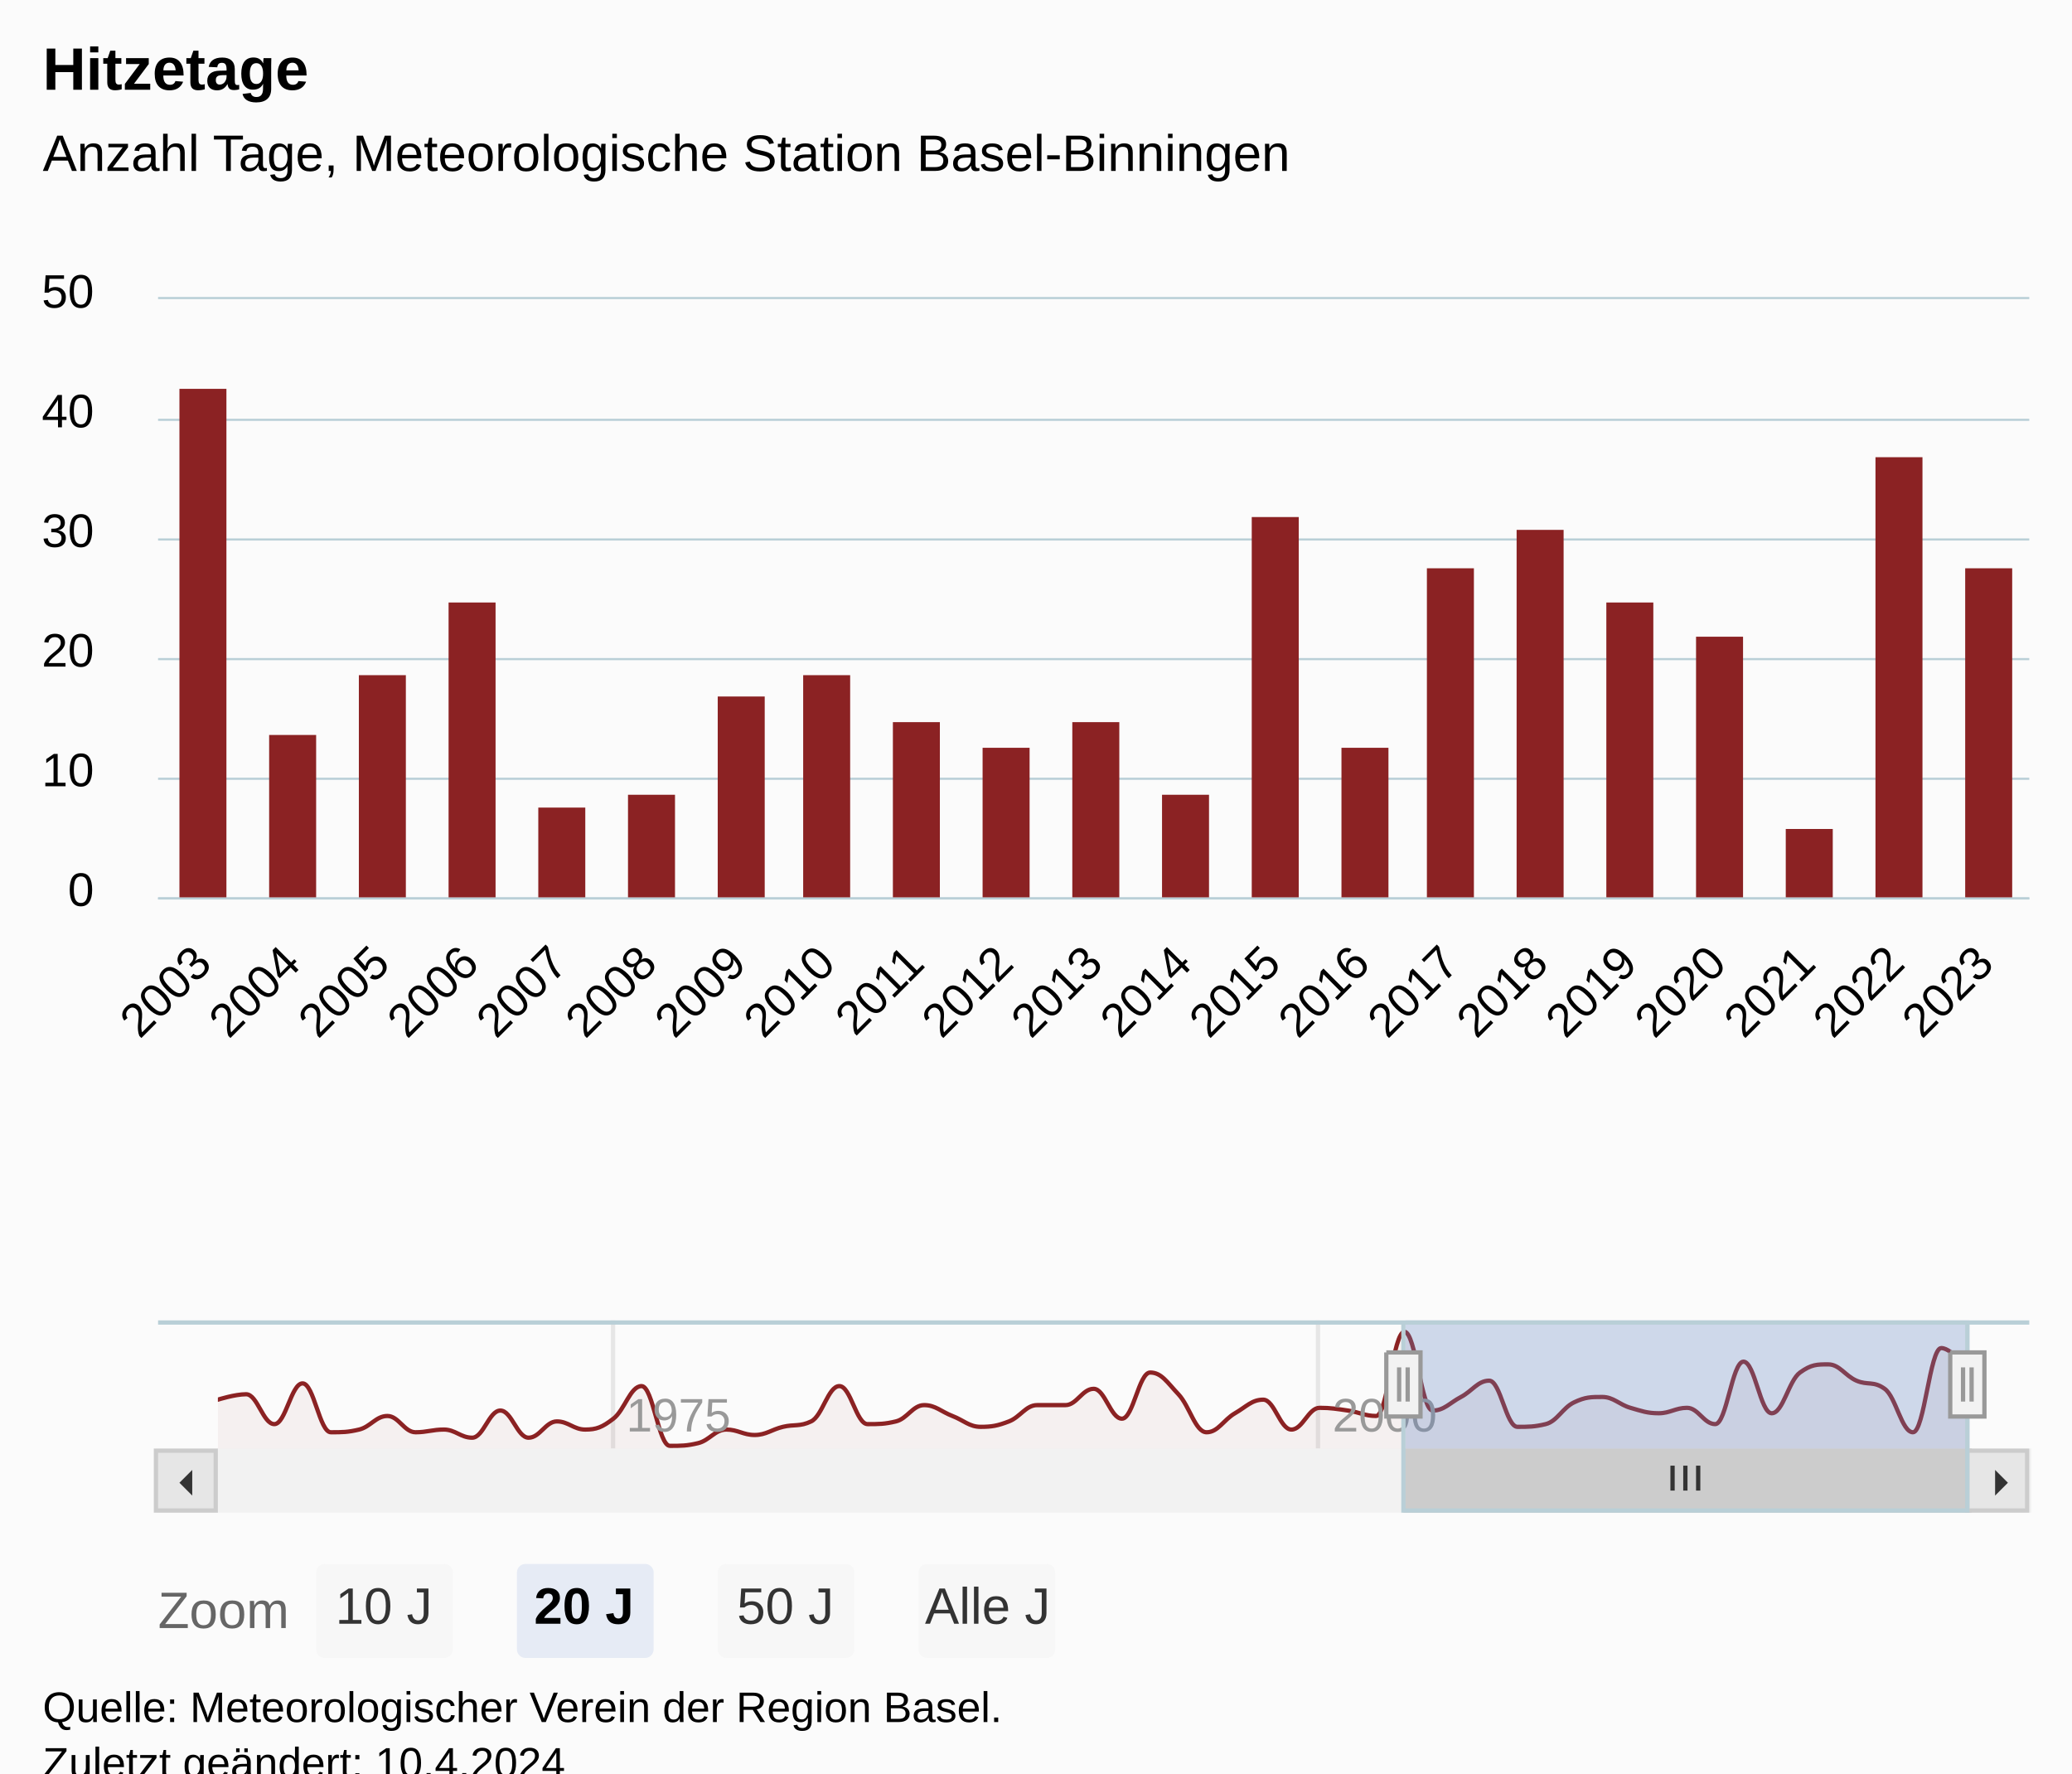
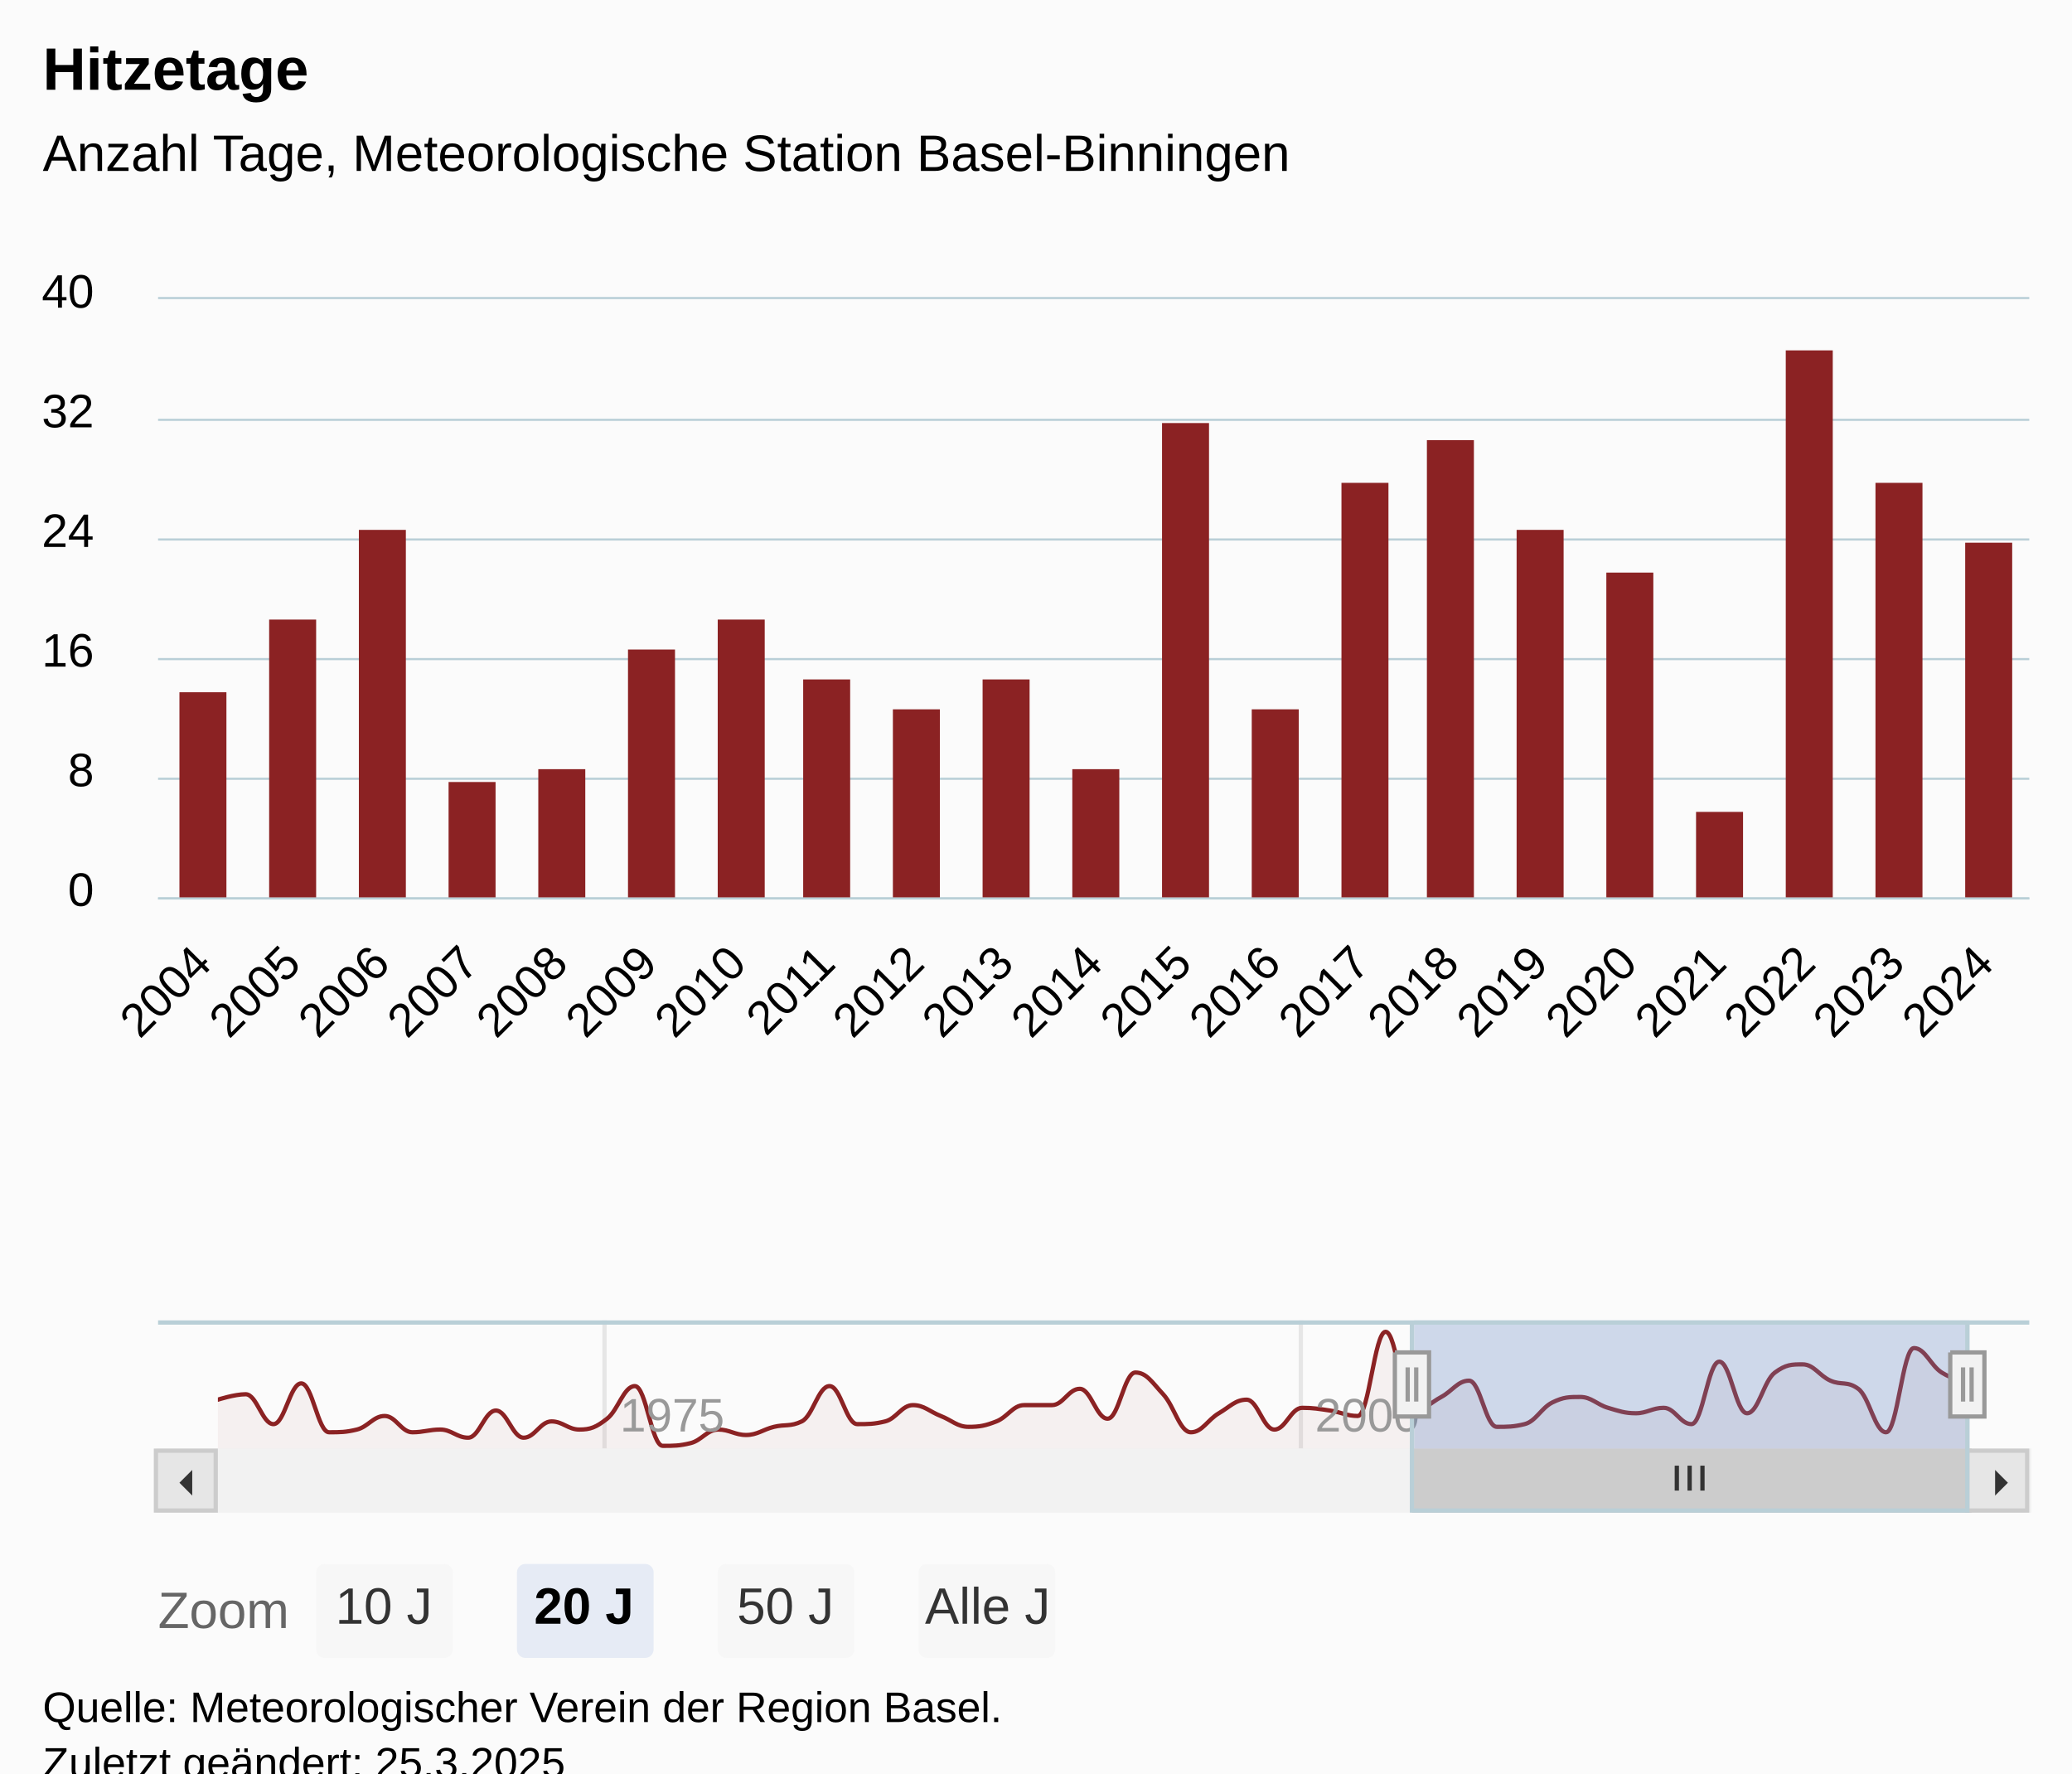
<svg xmlns="http://www.w3.org/2000/svg" version="1.1" class="highcharts-root" style="font-family:Arial;font-size:12px;" viewBox="0 0 485 415">
  <defs>
-     <clipPath id="highcharts-c7f3q92-94-">
+     <clipPath id="highcharts-0qxi4sq-95-">
      <rect x="0" y="0" width="438" height="140" fill="none" />
    </clipPath>
-     <clipPath id="highcharts-c7f3q92-116-">
+     <clipPath id="highcharts-0qxi4sq-117-">
      <rect x="0" y="0" width="438" height="140" fill="none" />
    </clipPath>
-     <clipPath id="highcharts-c7f3q92-180-">
+     <clipPath id="highcharts-0qxi4sq-182-">
      <rect x="0" y="0" width="410" height="30" fill="none" />
    </clipPath>
-     <clipPath id="highcharts-c7f3q92-181-">
+     <clipPath id="highcharts-0qxi4sq-183-">
      <rect x="37" y="70" width="438" height="140" fill="none" />
    </clipPath>
  </defs>
  <rect fill="#fbfbfb" class="highcharts-background" x="0" y="0" width="485" height="428" rx="0" ry="0" />
  <rect fill="none" class="highcharts-plot-background" x="37" y="70" width="438" height="140" />
  <g class="highcharts-pane-group" data-z-index="0" />
  <g class="highcharts-grid highcharts-xaxis-grid" data-z-index="1">
    <path fill="none" data-z-index="1" class="highcharts-grid-line" d="M 46.5 70 L 46.5 210" opacity="1" />
    <path fill="none" data-z-index="1" class="highcharts-grid-line" d="M 67.5 70 L 67.5 210" opacity="1" />
    <path fill="none" data-z-index="1" class="highcharts-grid-line" d="M 88.5 70 L 88.5 210" opacity="1" />
    <path fill="none" data-z-index="1" class="highcharts-grid-line" d="M 109.5 70 L 109.5 210" opacity="1" />
    <path fill="none" data-z-index="1" class="highcharts-grid-line" d="M 130.5 70 L 130.5 210" opacity="1" />
    <path fill="none" data-z-index="1" class="highcharts-grid-line" d="M 151.5 70 L 151.5 210" opacity="1" />
    <path fill="none" data-z-index="1" class="highcharts-grid-line" d="M 172.5 70 L 172.5 210" opacity="1" />
    <path fill="none" data-z-index="1" class="highcharts-grid-line" d="M 192.5 70 L 192.5 210" opacity="1" />
    <path fill="none" data-z-index="1" class="highcharts-grid-line" d="M 213.5 70 L 213.5 210" opacity="1" />
    <path fill="none" data-z-index="1" class="highcharts-grid-line" d="M 234.5 70 L 234.5 210" opacity="1" />
    <path fill="none" data-z-index="1" class="highcharts-grid-line" d="M 255.5 70 L 255.5 210" opacity="1" />
    <path fill="none" data-z-index="1" class="highcharts-grid-line" d="M 276.5 70 L 276.5 210" opacity="1" />
    <path fill="none" data-z-index="1" class="highcharts-grid-line" d="M 297.5 70 L 297.5 210" opacity="1" />
    <path fill="none" data-z-index="1" class="highcharts-grid-line" d="M 318.5 70 L 318.5 210" opacity="1" />
    <path fill="none" data-z-index="1" class="highcharts-grid-line" d="M 338.5 70 L 338.5 210" opacity="1" />
    <path fill="none" data-z-index="1" class="highcharts-grid-line" d="M 359.5 70 L 359.5 210" opacity="1" />
    <path fill="none" data-z-index="1" class="highcharts-grid-line" d="M 380.5 70 L 380.5 210" opacity="1" />
    <path fill="none" data-z-index="1" class="highcharts-grid-line" d="M 401.5 70 L 401.5 210" opacity="1" />
    <path fill="none" data-z-index="1" class="highcharts-grid-line" d="M 422.5 70 L 422.5 210" opacity="1" />
    <path fill="none" data-z-index="1" class="highcharts-grid-line" d="M 443.5 70 L 443.5 210" opacity="1" />
    <path fill="none" data-z-index="1" class="highcharts-grid-line" d="M 464.5 70 L 464.5 210" opacity="1" />
  </g>
  <g class="highcharts-grid highcharts-xaxis-grid highcharts-navigator-xaxis" data-z-index="1">
-     <path fill="none" stroke="#e6e6e6" stroke-width="1" data-z-index="1" class="highcharts-grid-line" d="M 143.5 309 L 143.5 339" opacity="1" />
-     <path fill="none" stroke="#e6e6e6" stroke-width="1" data-z-index="1" class="highcharts-grid-line" d="M 308.5 309 L 308.5 339" opacity="1" />
+     <path fill="none" stroke="#e6e6e6" stroke-width="1" data-z-index="1" class="highcharts-grid-line" d="M 141.5 309 L 141.5 339" opacity="1" />
+     <path fill="none" stroke="#e6e6e6" stroke-width="1" data-z-index="1" class="highcharts-grid-line" d="M 304.5 309 L 304.5 339" opacity="1" />
  </g>
  <g class="highcharts-grid highcharts-yaxis-grid" data-z-index="1">
    <path fill="none" stroke="#B9CFD7" stroke-width="0.5" data-z-index="1" class="highcharts-grid-line" d="M 37 210.25 L 475 210.25" opacity="1" />
    <path fill="none" stroke="#B9CFD7" stroke-width="0.5" data-z-index="1" class="highcharts-grid-line" d="M 37 182.25 L 475 182.25" opacity="1" />
    <path fill="none" stroke="#B9CFD7" stroke-width="0.5" data-z-index="1" class="highcharts-grid-line" d="M 37 154.25 L 475 154.25" opacity="1" />
    <path fill="none" stroke="#B9CFD7" stroke-width="0.5" data-z-index="1" class="highcharts-grid-line" d="M 37 126.25 L 475 126.25" opacity="1" />
    <path fill="none" stroke="#B9CFD7" stroke-width="0.5" data-z-index="1" class="highcharts-grid-line" d="M 37 98.25 L 475 98.25" opacity="1" />
    <path fill="none" stroke="#B9CFD7" stroke-width="0.5" data-z-index="1" class="highcharts-grid-line" d="M 37 69.75 L 475 69.75" opacity="1" />
  </g>
  <g class="highcharts-grid highcharts-yaxis-grid highcharts-navigator-yaxis" data-z-index="1">
    <path fill="none" data-z-index="1" class="highcharts-grid-line" d="M 51 339.5 L 461 339.5" opacity="1" />
  </g>
  <rect fill="none" class="highcharts-plot-border" data-z-index="1" x="37" y="70" width="438" height="140" />
  <g class="highcharts-axis highcharts-xaxis" data-z-index="2">
    <path fill="none" class="highcharts-axis-line" stroke="#B9CFD7" stroke-width="0.5" data-z-index="7" d="M 37 210.25 L 475 210.25" />
  </g>
  <g class="highcharts-axis highcharts-xaxis highcharts-navigator-xaxis" data-z-index="2">
    <path fill="none" class="highcharts-axis-line" data-z-index="7" d="M 51 339 L 461 339" />
  </g>
  <g class="highcharts-axis highcharts-yaxis" data-z-index="2">
    <path fill="none" class="highcharts-axis-line" data-z-index="7" d="M 37 70 L 37 210" />
  </g>
  <g class="highcharts-axis highcharts-yaxis highcharts-navigator-yaxis" data-z-index="2">
    <path fill="none" class="highcharts-axis-line" data-z-index="7" d="M 37 309 L 37 339" />
  </g>
  <g class="highcharts-scrollbar" data-z-index="3" transform="translate(37,340)">
    <rect fill="#f2f2f2" class="highcharts-scrollbar-track" x="0" rx="0" ry="0" height="14" width="438" stroke="#f2f2f2" stroke-width="1" y="-0.5" />
-     <g transform="translate(292,-0.5)">
-       <rect fill="#cccccc" class="highcharts-scrollbar-thumb" height="14" width="132" rx="0" ry="0" stroke="#cccccc" stroke-width="1" />
-       <path fill="none" d="M -3 3.5 L -3 9.333 M 0 3.5 L 0 9.333 M 3 3.5 L 3 9.333" class="highcharts-scrollbar-rifles" stroke="#333333" stroke-width="1" transform="translate(65.5,0)" />
+     <g transform="translate(294,-0.5)">
+       <rect fill="#cccccc" class="highcharts-scrollbar-thumb" height="14" width="130" rx="0" ry="0" stroke="#cccccc" stroke-width="1" />
+       <path fill="none" d="M -3 3.5 L -3 9.333 M 0 3.5 L 0 9.333 M 3 3.5 L 3 9.333" class="highcharts-scrollbar-rifles" stroke="#333333" stroke-width="1" transform="translate(64.5,0)" />
    </g>
    <g>
      <rect fill="#e6e6e6" class="highcharts-scrollbar-button" stroke="#cccccc" stroke-width="1" x="-0.5" y="-0.5" width="14" height="14" rx="0" ry="0" />
      <path fill="#333333" d="M 8 4 L 8 10 L 5 7" class="highcharts-scrollbar-arrow" />
    </g>
    <g transform="translate(424,0)">
      <rect fill="#e6e6e6" class="highcharts-scrollbar-button" stroke="#cccccc" stroke-width="1" x="-0.5" y="-0.5" width="14" height="14" rx="0" ry="0" />
      <path fill="#333333" d="M 6 4 L 6 10 L 9 7" class="highcharts-scrollbar-arrow" />
    </g>
  </g>
  <g class="highcharts-series-group" data-z-index="3">
-     <g class="highcharts-series highcharts-series-0 highcharts-column-series" data-z-index="0.1" opacity="1" transform="translate(37,70) scale(1 1)" clip-path="url(#highcharts-c7f3q92-116-)">
-       <rect x="5" y="21" width="11" height="120" fill="#8b2223" opacity="1" class="highcharts-point" />
-       <rect x="26" y="102" width="11" height="39" fill="#8b2223" opacity="1" class="highcharts-point" />
-       <rect x="47" y="88" width="11" height="53" fill="#8b2223" opacity="1" class="highcharts-point" />
-       <rect x="68" y="71" width="11" height="70" fill="#8b2223" opacity="1" class="highcharts-point" />
-       <rect x="89" y="119" width="11" height="22" fill="#8b2223" opacity="1" class="highcharts-point" />
-       <rect x="110" y="116" width="11" height="25" fill="#8b2223" opacity="1" class="highcharts-point" />
-       <rect x="131" y="93" width="11" height="48" fill="#8b2223" opacity="1" class="highcharts-point" />
-       <rect x="151" y="88" width="11" height="53" fill="#8b2223" opacity="1" class="highcharts-point" />
-       <rect x="172" y="99" width="11" height="42" fill="#8b2223" opacity="1" class="highcharts-point" />
-       <rect x="193" y="105" width="11" height="36" fill="#8b2223" opacity="1" class="highcharts-point" />
-       <rect x="214" y="99" width="11" height="42" fill="#8b2223" opacity="1" class="highcharts-point" />
-       <rect x="235" y="116" width="11" height="25" fill="#8b2223" opacity="1" class="highcharts-point" />
-       <rect x="256" y="51" width="11" height="90" fill="#8b2223" opacity="1" class="highcharts-point" />
-       <rect x="277" y="105" width="11" height="36" fill="#8b2223" opacity="1" class="highcharts-point" />
-       <rect x="297" y="63" width="11" height="78" fill="#8b2223" opacity="1" class="highcharts-point" />
+     <g class="highcharts-series highcharts-series-0 highcharts-column-series" data-z-index="0.1" opacity="1" transform="translate(37,70) scale(1 1)" clip-path="url(#highcharts-0qxi4sq-117-)">
+       <rect x="5" y="92" width="11" height="49" fill="#8b2223" opacity="1" class="highcharts-point" />
+       <rect x="26" y="75" width="11" height="66" fill="#8b2223" opacity="1" class="highcharts-point" />
+       <rect x="47" y="54" width="11" height="87" fill="#8b2223" opacity="1" class="highcharts-point" />
+       <rect x="68" y="113" width="11" height="28" fill="#8b2223" opacity="1" class="highcharts-point" />
+       <rect x="89" y="110" width="11" height="31" fill="#8b2223" opacity="1" class="highcharts-point" />
+       <rect x="110" y="82" width="11" height="59" fill="#8b2223" opacity="1" class="highcharts-point" />
+       <rect x="131" y="75" width="11" height="66" fill="#8b2223" opacity="1" class="highcharts-point" />
+       <rect x="151" y="89" width="11" height="52" fill="#8b2223" opacity="1" class="highcharts-point" />
+       <rect x="172" y="96" width="11" height="45" fill="#8b2223" opacity="1" class="highcharts-point" />
+       <rect x="193" y="89" width="11" height="52" fill="#8b2223" opacity="1" class="highcharts-point" />
+       <rect x="214" y="110" width="11" height="31" fill="#8b2223" opacity="1" class="highcharts-point" />
+       <rect x="235" y="29" width="11" height="112" fill="#8b2223" opacity="1" class="highcharts-point" />
+       <rect x="256" y="96" width="11" height="45" fill="#8b2223" opacity="1" class="highcharts-point" />
+       <rect x="277" y="43" width="11" height="98" fill="#8b2223" opacity="1" class="highcharts-point" />
+       <rect x="297" y="33" width="11" height="108" fill="#8b2223" opacity="1" class="highcharts-point" />
      <rect x="318" y="54" width="11" height="87" fill="#8b2223" opacity="1" class="highcharts-point" />
-       <rect x="339" y="71" width="11" height="70" fill="#8b2223" opacity="1" class="highcharts-point" />
-       <rect x="360" y="79" width="11" height="62" fill="#8b2223" opacity="1" class="highcharts-point" />
-       <rect x="381" y="124" width="11" height="17" fill="#8b2223" opacity="1" class="highcharts-point" />
-       <rect x="402" y="37" width="11" height="104" fill="#8b2223" opacity="1" class="highcharts-point" />
-       <rect x="423" y="63" width="11" height="78" fill="#8b2223" opacity="1" class="highcharts-point" />
+       <rect x="339" y="64" width="11" height="77" fill="#8b2223" opacity="1" class="highcharts-point" />
+       <rect x="360" y="120" width="11" height="21" fill="#8b2223" opacity="1" class="highcharts-point" />
+       <rect x="381" y="12" width="11" height="129" fill="#8b2223" opacity="1" class="highcharts-point" />
+       <rect x="402" y="43" width="11" height="98" fill="#8b2223" opacity="1" class="highcharts-point" />
+       <rect x="423" y="57" width="11" height="84" fill="#8b2223" opacity="1" class="highcharts-point" />
    </g>
    <g class="highcharts-markers highcharts-series-0 highcharts-column-series" data-z-index="0.1" opacity="1" transform="translate(37,70) scale(1 1)" clip-path="none" />
-     <g class="highcharts-series highcharts-series-1 highcharts-areaspline-series highcharts-navigator-series" data-z-index="0.1" opacity="1" transform="translate(51,309) scale(1 1)" clip-path="url(#highcharts-c7f3q92-180-)">
-       <path fill="rgb(139,34,35)" fill-opacity="0.05" d="M 0 18.559 C 0 18.559 3.965 17.288 6.609 17.288 C 9.252 17.288 10.574 24.28 13.217 24.28 C 15.86 24.28 17.182 14.746 19.826 14.746 C 22.476 14.746 23.802 26.186 26.452 26.186 C 29.096 26.186 30.417 26.186 33.061 25.551 C 35.704 24.915 37.026 22.373 39.669 22.373 C 42.313 22.373 43.634 26.186 46.278 26.186 C 48.928 26.186 50.254 25.551 52.904 25.551 C 55.548 25.551 56.87 27.458 59.513 27.458 C 62.156 27.458 63.478 21.102 66.121 21.102 C 68.765 21.102 70.087 27.458 72.73 27.458 C 75.381 27.458 76.706 23.644 79.357 23.644 C 82 23.644 83.322 25.551 85.965 25.551 C 88.609 25.551 89.93 25.042 92.574 23.008 C 95.217 20.975 96.539 15.381 99.182 15.381 C 101.833 15.381 103.158 29.364 105.809 29.364 C 108.452 29.364 109.774 29.364 112.417 28.729 C 115.061 28.093 116.382 25.551 119.026 25.551 C 121.669 25.551 122.991 26.822 125.634 26.822 C 128.285 26.822 129.61 25.552 132.261 24.915 C 134.904 24.281 136.226 24.915 138.87 23.644 C 141.513 22.373 142.835 15.381 145.478 15.381 C 148.121 15.381 149.443 24.28 152.087 24.28 C 154.737 24.28 156.063 24.28 158.713 23.644 C 161.357 23.008 162.678 19.831 165.322 19.831 C 167.965 19.831 169.287 21.356 171.93 22.373 C 174.574 23.39 175.895 24.915 178.539 24.915 C 181.189 24.915 182.515 24.662 185.165 23.644 C 187.809 22.629 189.13 19.831 191.774 19.831 C 194.417 19.831 195.739 19.831 198.382 19.831 C 201.026 19.831 202.348 16.017 204.991 16.017 C 207.642 16.017 208.967 23.008 211.618 23.008 C 214.261 23.008 215.583 12.203 218.226 12.203 C 220.87 12.203 222.191 14.492 224.835 17.288 C 227.478 20.085 228.8 26.186 231.443 26.186 C 234.094 26.186 235.419 23.265 238.07 21.737 C 240.713 20.214 242.035 18.559 244.678 18.559 C 247.322 18.559 248.643 25.551 251.287 25.551 C 253.93 25.551 255.252 20.466 257.895 20.466 C 260.546 20.466 261.871 20.72 264.522 21.102 C 267.165 21.483 268.487 22.373 271.13 22.373 C 273.774 22.373 275.096 2.669 277.739 2.669 C 280.382 2.669 281.704 21.102 284.348 21.102 C 286.998 21.102 288.324 19.324 290.974 17.924 C 293.618 16.527 294.939 14.11 297.583 14.11 C 300.226 14.11 301.548 24.915 304.191 24.915 C 306.835 24.915 308.156 24.915 310.8 24.28 C 313.45 23.644 314.776 20.468 317.426 19.195 C 320.07 17.925 321.391 17.924 324.035 17.924 C 326.678 17.924 328 19.703 330.643 20.466 C 333.287 21.229 334.609 21.737 337.252 21.737 C 339.903 21.737 341.228 20.466 343.879 20.466 C 346.522 20.466 347.844 24.28 350.487 24.28 C 353.13 24.28 354.452 9.661 357.096 9.661 C 359.739 9.661 361.061 21.737 363.704 21.737 C 366.355 21.737 367.68 14.11 370.331 12.203 C 372.974 10.297 374.296 10.297 376.939 10.297 C 379.583 10.297 380.904 12.966 383.548 14.11 C 386.191 15.254 387.513 14.11 390.156 16.017 C 392.807 17.924 394.132 26.186 396.783 26.186 C 399.426 26.186 400.748 6.483 403.391 6.483 C 406.035 6.483 410 12.203 410 12.203 L 410 30 C 410 30 406.035 30 403.391 30 C 400.748 30 399.426 30 396.783 30 C 394.132 30 392.807 30 390.156 30 C 387.513 30 386.191 30 383.548 30 C 380.904 30 379.583 30 376.939 30 C 374.296 30 372.974 30 370.331 30 C 367.68 30 366.355 30 363.704 30 C 361.061 30 359.739 30 357.096 30 C 354.452 30 353.13 30 350.487 30 C 347.844 30 346.522 30 343.879 30 C 341.228 30 339.903 30 337.252 30 C 334.609 30 333.287 30 330.643 30 C 328 30 326.678 30 324.035 30 C 321.391 30 320.07 30 317.426 30 C 314.776 30 313.45 30 310.8 30 C 308.156 30 306.835 30 304.191 30 C 301.548 30 300.226 30 297.583 30 C 294.939 30 293.618 30 290.974 30 C 288.324 30 286.998 30 284.348 30 C 281.704 30 280.382 30 277.739 30 C 275.096 30 273.774 30 271.13 30 C 268.487 30 267.165 30 264.522 30 C 261.871 30 260.546 30 257.895 30 C 255.252 30 253.93 30 251.287 30 C 248.643 30 247.322 30 244.678 30 C 242.035 30 240.713 30 238.07 30 C 235.419 30 234.094 30 231.443 30 C 228.8 30 227.478 30 224.835 30 C 222.191 30 220.87 30 218.226 30 C 215.583 30 214.261 30 211.618 30 C 208.967 30 207.642 30 204.991 30 C 202.348 30 201.026 30 198.382 30 C 195.739 30 194.417 30 191.774 30 C 189.13 30 187.809 30 185.165 30 C 182.515 30 181.189 30 178.539 30 C 175.895 30 174.574 30 171.93 30 C 169.287 30 167.965 30 165.322 30 C 162.678 30 161.357 30 158.713 30 C 156.063 30 154.737 30 152.087 30 C 149.443 30 148.121 30 145.478 30 C 142.835 30 141.513 30 138.87 30 C 136.226 30 134.904 30 132.261 30 C 129.61 30 128.285 30 125.634 30 C 122.991 30 121.669 30 119.026 30 C 116.382 30 115.061 30 112.417 30 C 109.774 30 108.452 30 105.809 30 C 103.158 30 101.833 30 99.182 30 C 96.539 30 95.217 30 92.574 30 C 89.93 30 88.609 30 85.965 30 C 83.322 30 82 30 79.357 30 C 76.706 30 75.381 30 72.73 30 C 70.087 30 68.765 30 66.121 30 C 63.478 30 62.156 30 59.513 30 C 56.87 30 55.548 30 52.904 30 C 50.254 30 48.928 30 46.278 30 C 43.634 30 42.313 30 39.669 30 C 37.026 30 35.704 30 33.061 30 C 30.417 30 29.096 30 26.452 30 C 23.802 30 22.476 30 19.826 30 C 17.182 30 15.86 30 13.217 30 C 10.574 30 9.252 30 6.609 30 C 3.965 30 0 30 0 30" class="highcharts-area" data-z-index="0" />
-       <path fill="none" d="M 0 18.559 C 0 18.559 3.965 17.288 6.609 17.288 C 9.252 17.288 10.574 24.28 13.217 24.28 C 15.86 24.28 17.182 14.746 19.826 14.746 C 22.476 14.746 23.802 26.186 26.452 26.186 C 29.096 26.186 30.417 26.186 33.061 25.551 C 35.704 24.915 37.026 22.373 39.669 22.373 C 42.313 22.373 43.634 26.186 46.278 26.186 C 48.928 26.186 50.254 25.551 52.904 25.551 C 55.548 25.551 56.87 27.458 59.513 27.458 C 62.156 27.458 63.478 21.102 66.121 21.102 C 68.765 21.102 70.087 27.458 72.73 27.458 C 75.381 27.458 76.706 23.644 79.357 23.644 C 82 23.644 83.322 25.551 85.965 25.551 C 88.609 25.551 89.93 25.042 92.574 23.008 C 95.217 20.975 96.539 15.381 99.182 15.381 C 101.833 15.381 103.158 29.364 105.809 29.364 C 108.452 29.364 109.774 29.364 112.417 28.729 C 115.061 28.093 116.382 25.551 119.026 25.551 C 121.669 25.551 122.991 26.822 125.634 26.822 C 128.285 26.822 129.61 25.552 132.261 24.915 C 134.904 24.281 136.226 24.915 138.87 23.644 C 141.513 22.373 142.835 15.381 145.478 15.381 C 148.121 15.381 149.443 24.28 152.087 24.28 C 154.737 24.28 156.063 24.28 158.713 23.644 C 161.357 23.008 162.678 19.831 165.322 19.831 C 167.965 19.831 169.287 21.356 171.93 22.373 C 174.574 23.39 175.895 24.915 178.539 24.915 C 181.189 24.915 182.515 24.662 185.165 23.644 C 187.809 22.629 189.13 19.831 191.774 19.831 C 194.417 19.831 195.739 19.831 198.382 19.831 C 201.026 19.831 202.348 16.017 204.991 16.017 C 207.642 16.017 208.967 23.008 211.618 23.008 C 214.261 23.008 215.583 12.203 218.226 12.203 C 220.87 12.203 222.191 14.492 224.835 17.288 C 227.478 20.085 228.8 26.186 231.443 26.186 C 234.094 26.186 235.419 23.265 238.07 21.737 C 240.713 20.214 242.035 18.559 244.678 18.559 C 247.322 18.559 248.643 25.551 251.287 25.551 C 253.93 25.551 255.252 20.466 257.895 20.466 C 260.546 20.466 261.871 20.72 264.522 21.102 C 267.165 21.483 268.487 22.373 271.13 22.373 C 273.774 22.373 275.096 2.669 277.739 2.669 C 280.382 2.669 281.704 21.102 284.348 21.102 C 286.998 21.102 288.324 19.324 290.974 17.924 C 293.618 16.527 294.939 14.11 297.583 14.11 C 300.226 14.11 301.548 24.915 304.191 24.915 C 306.835 24.915 308.156 24.915 310.8 24.28 C 313.45 23.644 314.776 20.468 317.426 19.195 C 320.07 17.925 321.391 17.924 324.035 17.924 C 326.678 17.924 328 19.703 330.643 20.466 C 333.287 21.229 334.609 21.737 337.252 21.737 C 339.903 21.737 341.228 20.466 343.879 20.466 C 346.522 20.466 347.844 24.28 350.487 24.28 C 353.13 24.28 354.452 9.661 357.096 9.661 C 359.739 9.661 361.061 21.737 363.704 21.737 C 366.355 21.737 367.68 14.11 370.331 12.203 C 372.974 10.297 374.296 10.297 376.939 10.297 C 379.583 10.297 380.904 12.966 383.548 14.11 C 386.191 15.254 387.513 14.11 390.156 16.017 C 392.807 17.924 394.132 26.186 396.783 26.186 C 399.426 26.186 400.748 6.483 403.391 6.483 C 406.035 6.483 410 12.203 410 12.203" class="highcharts-graph" data-z-index="1" stroke="#8b2223" stroke-width="1" stroke-linejoin="round" stroke-linecap="round" />
+     <g class="highcharts-series highcharts-series-1 highcharts-areaspline-series highcharts-navigator-series" data-z-index="0.1" opacity="1" transform="translate(51,309) scale(1 1)" clip-path="url(#highcharts-0qxi4sq-182-)">
+       <path fill="rgb(139,34,35)" fill-opacity="0.05" d="M 0 18.559 C 0 18.559 3.902 17.288 6.504 17.288 C 9.105 17.288 10.406 24.28 13.007 24.28 C 15.609 24.28 16.91 14.746 19.511 14.746 C 22.12 14.746 23.424 26.186 26.033 26.186 C 28.634 26.186 29.935 26.186 32.536 25.551 C 35.138 24.915 36.439 22.373 39.04 22.373 C 41.641 22.373 42.942 26.186 45.544 26.186 C 48.152 26.186 49.457 25.551 52.065 25.551 C 54.667 25.551 55.967 27.458 58.569 27.458 C 61.17 27.458 62.471 21.102 65.073 21.102 C 67.674 21.102 68.975 27.458 71.576 27.458 C 74.185 27.458 75.489 23.644 78.098 23.644 C 80.699 23.644 82 25.551 84.601 25.551 C 87.203 25.551 88.504 25.042 91.105 23.008 C 93.707 20.975 95.007 15.381 97.609 15.381 C 100.217 15.381 101.522 29.364 104.13 29.364 C 106.732 29.364 108.033 29.364 110.634 28.729 C 113.236 28.093 114.536 25.551 117.138 25.551 C 119.739 25.551 121.04 26.822 123.641 26.822 C 126.25 26.822 127.554 25.552 130.163 24.915 C 132.764 24.281 134.065 24.915 136.667 23.644 C 139.268 22.373 140.569 15.381 143.17 15.381 C 145.772 15.381 147.073 24.28 149.674 24.28 C 152.283 24.28 153.587 24.28 156.196 23.644 C 158.797 23.008 160.098 19.831 162.699 19.831 C 165.301 19.831 166.601 21.356 169.203 22.373 C 171.804 23.39 173.105 24.915 175.707 24.915 C 178.315 24.915 179.62 24.662 182.228 23.644 C 184.83 22.629 186.13 19.831 188.732 19.831 C 191.333 19.831 192.634 19.831 195.236 19.831 C 197.837 19.831 199.138 16.017 201.739 16.017 C 204.348 16.017 205.652 23.008 208.261 23.008 C 210.862 23.008 212.163 12.203 214.764 12.203 C 217.366 12.203 218.667 14.492 221.268 17.288 C 223.87 20.085 225.17 26.186 227.772 26.186 C 230.38 26.186 231.685 23.265 234.293 21.737 C 236.895 20.214 238.196 18.559 240.797 18.559 C 243.399 18.559 244.699 25.551 247.301 25.551 C 249.902 25.551 251.203 20.466 253.804 20.466 C 256.413 20.466 257.717 20.72 260.326 21.102 C 262.927 21.483 264.228 22.373 266.83 22.373 C 269.431 22.373 270.732 2.669 273.333 2.669 C 275.935 2.669 277.236 21.102 279.837 21.102 C 282.446 21.102 283.75 19.324 286.359 17.924 C 288.96 16.527 290.261 14.11 292.862 14.11 C 295.464 14.11 296.764 24.915 299.366 24.915 C 301.967 24.915 303.268 24.915 305.87 24.28 C 308.478 23.644 309.783 20.468 312.391 19.195 C 314.993 17.925 316.293 17.924 318.895 17.924 C 321.496 17.924 322.797 19.703 325.399 20.466 C 328 21.229 329.301 21.737 331.902 21.737 C 334.511 21.737 335.815 20.466 338.424 20.466 C 341.025 20.466 342.326 24.28 344.927 24.28 C 347.529 24.28 348.83 9.661 351.431 9.661 C 354.033 9.661 355.333 21.737 357.935 21.737 C 360.543 21.737 361.848 14.11 364.456 12.203 C 367.058 10.297 368.359 10.297 370.96 10.297 C 373.561 10.297 374.862 12.966 377.464 14.11 C 380.065 15.254 381.366 14.11 383.967 16.017 C 386.576 17.924 387.88 26.186 390.489 26.186 C 393.09 26.186 394.391 6.483 396.993 6.483 C 399.594 6.483 400.895 10.551 403.496 12.203 C 406.098 13.856 410 14.746 410 14.746 L 410 30 C 410 30 406.098 30 403.496 30 C 400.895 30 399.594 30 396.993 30 C 394.391 30 393.09 30 390.489 30 C 387.88 30 386.576 30 383.967 30 C 381.366 30 380.065 30 377.464 30 C 374.862 30 373.561 30 370.96 30 C 368.359 30 367.058 30 364.456 30 C 361.848 30 360.543 30 357.935 30 C 355.333 30 354.033 30 351.431 30 C 348.83 30 347.529 30 344.927 30 C 342.326 30 341.025 30 338.424 30 C 335.815 30 334.511 30 331.902 30 C 329.301 30 328 30 325.399 30 C 322.797 30 321.496 30 318.895 30 C 316.293 30 314.993 30 312.391 30 C 309.783 30 308.478 30 305.87 30 C 303.268 30 301.967 30 299.366 30 C 296.764 30 295.464 30 292.862 30 C 290.261 30 288.96 30 286.359 30 C 283.75 30 282.446 30 279.837 30 C 277.236 30 275.935 30 273.333 30 C 270.732 30 269.431 30 266.83 30 C 264.228 30 262.927 30 260.326 30 C 257.717 30 256.413 30 253.804 30 C 251.203 30 249.902 30 247.301 30 C 244.699 30 243.399 30 240.797 30 C 238.196 30 236.895 30 234.293 30 C 231.685 30 230.38 30 227.772 30 C 225.17 30 223.87 30 221.268 30 C 218.667 30 217.366 30 214.764 30 C 212.163 30 210.862 30 208.261 30 C 205.652 30 204.348 30 201.739 30 C 199.138 30 197.837 30 195.236 30 C 192.634 30 191.333 30 188.732 30 C 186.13 30 184.83 30 182.228 30 C 179.62 30 178.315 30 175.707 30 C 173.105 30 171.804 30 169.203 30 C 166.601 30 165.301 30 162.699 30 C 160.098 30 158.797 30 156.196 30 C 153.587 30 152.283 30 149.674 30 C 147.073 30 145.772 30 143.17 30 C 140.569 30 139.268 30 136.667 30 C 134.065 30 132.764 30 130.163 30 C 127.554 30 126.25 30 123.641 30 C 121.04 30 119.739 30 117.138 30 C 114.536 30 113.236 30 110.634 30 C 108.033 30 106.732 30 104.13 30 C 101.522 30 100.217 30 97.609 30 C 95.007 30 93.707 30 91.105 30 C 88.504 30 87.203 30 84.601 30 C 82 30 80.699 30 78.098 30 C 75.489 30 74.185 30 71.576 30 C 68.975 30 67.674 30 65.073 30 C 62.471 30 61.17 30 58.569 30 C 55.967 30 54.667 30 52.065 30 C 49.457 30 48.152 30 45.544 30 C 42.942 30 41.641 30 39.04 30 C 36.439 30 35.138 30 32.536 30 C 29.935 30 28.634 30 26.033 30 C 23.424 30 22.12 30 19.511 30 C 16.91 30 15.609 30 13.007 30 C 10.406 30 9.105 30 6.504 30 C 3.902 30 0 30 0 30" class="highcharts-area" data-z-index="0" />
+       <path fill="none" d="M 0 18.559 C 0 18.559 3.902 17.288 6.504 17.288 C 9.105 17.288 10.406 24.28 13.007 24.28 C 15.609 24.28 16.91 14.746 19.511 14.746 C 22.12 14.746 23.424 26.186 26.033 26.186 C 28.634 26.186 29.935 26.186 32.536 25.551 C 35.138 24.915 36.439 22.373 39.04 22.373 C 41.641 22.373 42.942 26.186 45.544 26.186 C 48.152 26.186 49.457 25.551 52.065 25.551 C 54.667 25.551 55.967 27.458 58.569 27.458 C 61.17 27.458 62.471 21.102 65.073 21.102 C 67.674 21.102 68.975 27.458 71.576 27.458 C 74.185 27.458 75.489 23.644 78.098 23.644 C 80.699 23.644 82 25.551 84.601 25.551 C 87.203 25.551 88.504 25.042 91.105 23.008 C 93.707 20.975 95.007 15.381 97.609 15.381 C 100.217 15.381 101.522 29.364 104.13 29.364 C 106.732 29.364 108.033 29.364 110.634 28.729 C 113.236 28.093 114.536 25.551 117.138 25.551 C 119.739 25.551 121.04 26.822 123.641 26.822 C 126.25 26.822 127.554 25.552 130.163 24.915 C 132.764 24.281 134.065 24.915 136.667 23.644 C 139.268 22.373 140.569 15.381 143.17 15.381 C 145.772 15.381 147.073 24.28 149.674 24.28 C 152.283 24.28 153.587 24.28 156.196 23.644 C 158.797 23.008 160.098 19.831 162.699 19.831 C 165.301 19.831 166.601 21.356 169.203 22.373 C 171.804 23.39 173.105 24.915 175.707 24.915 C 178.315 24.915 179.62 24.662 182.228 23.644 C 184.83 22.629 186.13 19.831 188.732 19.831 C 191.333 19.831 192.634 19.831 195.236 19.831 C 197.837 19.831 199.138 16.017 201.739 16.017 C 204.348 16.017 205.652 23.008 208.261 23.008 C 210.862 23.008 212.163 12.203 214.764 12.203 C 217.366 12.203 218.667 14.492 221.268 17.288 C 223.87 20.085 225.17 26.186 227.772 26.186 C 230.38 26.186 231.685 23.265 234.293 21.737 C 236.895 20.214 238.196 18.559 240.797 18.559 C 243.399 18.559 244.699 25.551 247.301 25.551 C 249.902 25.551 251.203 20.466 253.804 20.466 C 256.413 20.466 257.717 20.72 260.326 21.102 C 262.927 21.483 264.228 22.373 266.83 22.373 C 269.431 22.373 270.732 2.669 273.333 2.669 C 275.935 2.669 277.236 21.102 279.837 21.102 C 282.446 21.102 283.75 19.324 286.359 17.924 C 288.96 16.527 290.261 14.11 292.862 14.11 C 295.464 14.11 296.764 24.915 299.366 24.915 C 301.967 24.915 303.268 24.915 305.87 24.28 C 308.478 23.644 309.783 20.468 312.391 19.195 C 314.993 17.925 316.293 17.924 318.895 17.924 C 321.496 17.924 322.797 19.703 325.399 20.466 C 328 21.229 329.301 21.737 331.902 21.737 C 334.511 21.737 335.815 20.466 338.424 20.466 C 341.025 20.466 342.326 24.28 344.927 24.28 C 347.529 24.28 348.83 9.661 351.431 9.661 C 354.033 9.661 355.333 21.737 357.935 21.737 C 360.543 21.737 361.848 14.11 364.456 12.203 C 367.058 10.297 368.359 10.297 370.96 10.297 C 373.561 10.297 374.862 12.966 377.464 14.11 C 380.065 15.254 381.366 14.11 383.967 16.017 C 386.576 17.924 387.88 26.186 390.489 26.186 C 393.09 26.186 394.391 6.483 396.993 6.483 C 399.594 6.483 400.895 10.551 403.496 12.203 C 406.098 13.856 410 14.746 410 14.746" class="highcharts-graph" data-z-index="1" stroke="#8b2223" stroke-width="1" stroke-linejoin="round" stroke-linecap="round" />
    </g>
    <g class="highcharts-markers highcharts-series-1 highcharts-areaspline-series highcharts-navigator-series" data-z-index="0.1" opacity="1" transform="translate(51,309) scale(1 1)" clip-path="none" />
  </g>
  <text x="10" text-anchor="start" class="highcharts-title" data-z-index="4" style="color:#000000;font-size:14px;font-weight:bold;fill:#000000;" y="21">
    <tspan>Hitzetage</tspan>
  </text>
  <text x="10" text-anchor="start" class="highcharts-subtitle" data-z-index="4" style="color:#000000;font-size:12px;font-weight:normal;font-family:Arial;fill:#000000;" y="40">
    <tspan>Anzahl Tage, Meteorologische Station Basel-Binningen</tspan>
  </text>
  <text x="10" text-anchor="start" class="highcharts-caption" data-z-index="4" style="color:#666666;fill:#666666;" y="400" />
  <g class="highcharts-axis-labels highcharts-xaxis-labels" data-z-index="7">
-     <text x="50.014" style="color:#000000;cursor:default;font-size:11px;fill:#000000;" text-anchor="end" transform="translate(0,0) rotate(-45 50.0145 226)" y="226" opacity="1">2003</text>
-     <text x="70.858" style="color:#000000;cursor:default;font-size:11px;fill:#000000;" text-anchor="end" transform="translate(0,0) rotate(-45 70.85804 226)" y="226" opacity="1">2004</text>
-     <text x="91.759" style="color:#000000;cursor:default;font-size:11px;fill:#000000;" text-anchor="end" transform="translate(0,0) rotate(-45 91.7587 226)" y="226" opacity="1">2005</text>
-     <text x="112.602" style="color:#000000;cursor:default;font-size:11px;fill:#000000;" text-anchor="end" transform="translate(0,0) rotate(-45 112.6022 226)" y="226" opacity="1">2006</text>
-     <text x="133.446" style="color:#000000;cursor:default;font-size:11px;fill:#000000;" text-anchor="end" transform="translate(0,0) rotate(-45 133.4458 226)" y="226" opacity="1">2007</text>
-     <text x="154.289" style="color:#000000;cursor:default;font-size:11px;fill:#000000;" text-anchor="end" transform="translate(0,0) rotate(-45 154.2893 226)" y="226" opacity="1">2008</text>
-     <text x="175.19" style="color:#000000;cursor:default;font-size:11px;fill:#000000;" text-anchor="end" transform="translate(0,0) rotate(-45 175.19 226)" y="226" opacity="1">2009</text>
-     <text x="196.034" style="color:#000000;cursor:default;font-size:11px;fill:#000000;" text-anchor="end" transform="translate(0,0) rotate(-45 196.0335 226)" y="226" opacity="1">2010</text>
-     <text x="216.877" style="color:#000000;cursor:default;font-size:11px;fill:#000000;" text-anchor="end" transform="translate(0,0) rotate(-45 216.8771 226)" y="226" opacity="1">2011</text>
-     <text x="237.721" style="color:#000000;cursor:default;font-size:11px;fill:#000000;" text-anchor="end" transform="translate(0,0) rotate(-45 237.7206 226)" y="226" opacity="1">2012</text>
-     <text x="258.621" style="color:#000000;cursor:default;font-size:11px;fill:#000000;" text-anchor="end" transform="translate(0,0) rotate(-45 258.6213 226)" y="226" opacity="1">2013</text>
-     <text x="279.465" style="color:#000000;cursor:default;font-size:11px;fill:#000000;" text-anchor="end" transform="translate(0,0) rotate(-45 279.4648 226)" y="226" opacity="1">2014</text>
-     <text x="300.308" style="color:#000000;cursor:default;font-size:11px;fill:#000000;" text-anchor="end" transform="translate(0,0) rotate(-45 300.3084 226)" y="226" opacity="1">2015</text>
-     <text x="321.152" style="color:#000000;cursor:default;font-size:11px;fill:#000000;" text-anchor="end" transform="translate(0,0) rotate(-45 321.1519 226)" y="226" opacity="1">2016</text>
-     <text x="342.053" style="color:#000000;cursor:default;font-size:11px;fill:#000000;" text-anchor="end" transform="translate(0,0) rotate(-45 342.0526 226)" y="226" opacity="1">2017</text>
-     <text x="362.896" style="color:#000000;cursor:default;font-size:11px;fill:#000000;" text-anchor="end" transform="translate(0,0) rotate(-45 362.8961 226)" y="226" opacity="1">2018</text>
-     <text x="383.74" style="color:#000000;cursor:default;font-size:11px;fill:#000000;" text-anchor="end" transform="translate(0,0) rotate(-45 383.7397 226)" y="226" opacity="1">2019</text>
-     <text x="404.583" style="color:#000000;cursor:default;font-size:11px;fill:#000000;" text-anchor="end" transform="translate(0,0) rotate(-45 404.5832 226)" y="226" opacity="1">2020</text>
-     <text x="425.484" style="color:#000000;cursor:default;font-size:11px;fill:#000000;" text-anchor="end" transform="translate(0,0) rotate(-45 425.4839 226)" y="226" opacity="1">2021</text>
-     <text x="446.327" style="color:#000000;cursor:default;font-size:11px;fill:#000000;" text-anchor="end" transform="translate(0,0) rotate(-45 446.3274 226)" y="226" opacity="1">2022</text>
-     <text x="467.171" style="color:#000000;cursor:default;font-size:11px;fill:#000000;" text-anchor="end" transform="translate(0,0) rotate(-45 467.171 226)" y="226" opacity="1">2023</text>
+     <text x="50.014" style="color:#000000;cursor:default;font-size:11px;fill:#000000;" text-anchor="end" transform="translate(0,0) rotate(-45 50.0145 226)" y="226" opacity="1">2004</text>
+     <text x="70.915" style="color:#000000;cursor:default;font-size:11px;fill:#000000;" text-anchor="end" transform="translate(0,0) rotate(-45 70.91515 226)" y="226" opacity="1">2005</text>
+     <text x="91.759" style="color:#000000;cursor:default;font-size:11px;fill:#000000;" text-anchor="end" transform="translate(0,0) rotate(-45 91.7587 226)" y="226" opacity="1">2006</text>
+     <text x="112.602" style="color:#000000;cursor:default;font-size:11px;fill:#000000;" text-anchor="end" transform="translate(0,0) rotate(-45 112.6022 226)" y="226" opacity="1">2007</text>
+     <text x="133.446" style="color:#000000;cursor:default;font-size:11px;fill:#000000;" text-anchor="end" transform="translate(0,0) rotate(-45 133.4458 226)" y="226" opacity="1">2008</text>
+     <text x="154.346" style="color:#000000;cursor:default;font-size:11px;fill:#000000;" text-anchor="end" transform="translate(0,0) rotate(-45 154.3464 226)" y="226" opacity="1">2009</text>
+     <text x="175.19" style="color:#000000;cursor:default;font-size:11px;fill:#000000;" text-anchor="end" transform="translate(0,0) rotate(-45 175.19 226)" y="226" opacity="1">2010</text>
+     <text x="196.034" style="color:#000000;cursor:default;font-size:11px;fill:#000000;" text-anchor="end" transform="translate(0,0) rotate(-45 196.0335 226)" y="226" opacity="1">2011</text>
+     <text x="216.877" style="color:#000000;cursor:default;font-size:11px;fill:#000000;" text-anchor="end" transform="translate(0,0) rotate(-45 216.8771 226)" y="226" opacity="1">2012</text>
+     <text x="237.778" style="color:#000000;cursor:default;font-size:11px;fill:#000000;" text-anchor="end" transform="translate(0,0) rotate(-45 237.7777 226)" y="226" opacity="1">2013</text>
+     <text x="258.621" style="color:#000000;cursor:default;font-size:11px;fill:#000000;" text-anchor="end" transform="translate(0,0) rotate(-45 258.6213 226)" y="226" opacity="1">2014</text>
+     <text x="279.465" style="color:#000000;cursor:default;font-size:11px;fill:#000000;" text-anchor="end" transform="translate(0,0) rotate(-45 279.4648 226)" y="226" opacity="1">2015</text>
+     <text x="300.308" style="color:#000000;cursor:default;font-size:11px;fill:#000000;" text-anchor="end" transform="translate(0,0) rotate(-45 300.3084 226)" y="226" opacity="1">2016</text>
+     <text x="321.209" style="color:#000000;cursor:default;font-size:11px;fill:#000000;" text-anchor="end" transform="translate(0,0) rotate(-45 321.209 226)" y="226" opacity="1">2017</text>
+     <text x="342.053" style="color:#000000;cursor:default;font-size:11px;fill:#000000;" text-anchor="end" transform="translate(0,0) rotate(-45 342.0526 226)" y="226" opacity="1">2018</text>
+     <text x="362.896" style="color:#000000;cursor:default;font-size:11px;fill:#000000;" text-anchor="end" transform="translate(0,0) rotate(-45 362.8961 226)" y="226" opacity="1">2019</text>
+     <text x="383.74" style="color:#000000;cursor:default;font-size:11px;fill:#000000;" text-anchor="end" transform="translate(0,0) rotate(-45 383.7397 226)" y="226" opacity="1">2020</text>
+     <text x="404.64" style="color:#000000;cursor:default;font-size:11px;fill:#000000;" text-anchor="end" transform="translate(0,0) rotate(-45 404.6403 226)" y="226" opacity="1">2021</text>
+     <text x="425.484" style="color:#000000;cursor:default;font-size:11px;fill:#000000;" text-anchor="end" transform="translate(0,0) rotate(-45 425.4839 226)" y="226" opacity="1">2022</text>
+     <text x="446.327" style="color:#000000;cursor:default;font-size:11px;fill:#000000;" text-anchor="end" transform="translate(0,0) rotate(-45 446.3274 226)" y="226" opacity="1">2023</text>
+     <text x="467.171" style="color:#000000;cursor:default;font-size:11px;fill:#000000;" text-anchor="end" transform="translate(0,0) rotate(-45 467.171 226)" y="226" opacity="1">2024</text>
  </g>
  <g class="highcharts-axis-labels highcharts-xaxis-labels highcharts-navigator-xaxis" data-z-index="7">
-     <text x="146.574" style="color:#999999;cursor:default;font-size:11px;fill:#999999;" text-anchor="start" transform="translate(0,0)" y="335" opacity="1">1975</text>
-     <text x="311.895" style="color:#999999;cursor:default;font-size:11px;fill:#999999;" text-anchor="start" transform="translate(0,0)" y="335" opacity="1">2000</text>
+     <text x="145.105" style="color:#999999;cursor:default;font-size:11px;fill:#999999;" text-anchor="start" transform="translate(0,0)" y="335" opacity="1">1975</text>
+     <text x="307.804" style="color:#999999;cursor:default;font-size:11px;fill:#999999;" text-anchor="start" transform="translate(0,0)" y="335" opacity="1">2000</text>
  </g>
  <g class="highcharts-axis-labels highcharts-yaxis-labels" data-z-index="7">
    <text x="22" style="color:#000000;cursor:default;font-size:11px;fill:#000000;" text-anchor="end" transform="translate(0,0)" y="212" opacity="1">0</text>
-     <text x="22" style="color:#000000;cursor:default;font-size:11px;fill:#000000;" text-anchor="end" transform="translate(0,0)" y="184" opacity="1">10</text>
-     <text x="22" style="color:#000000;cursor:default;font-size:11px;fill:#000000;" text-anchor="end" transform="translate(0,0)" y="156" opacity="1">20</text>
-     <text x="22" style="color:#000000;cursor:default;font-size:11px;fill:#000000;" text-anchor="end" transform="translate(0,0)" y="128" opacity="1">30</text>
-     <text x="22" style="color:#000000;cursor:default;font-size:11px;fill:#000000;" text-anchor="end" transform="translate(0,0)" y="100" opacity="1">40</text>
-     <text x="22" style="color:#000000;cursor:default;font-size:11px;fill:#000000;" text-anchor="end" transform="translate(0,0)" y="72" opacity="1">50</text>
+     <text x="22" style="color:#000000;cursor:default;font-size:11px;fill:#000000;" text-anchor="end" transform="translate(0,0)" y="184" opacity="1">8</text>
+     <text x="22" style="color:#000000;cursor:default;font-size:11px;fill:#000000;" text-anchor="end" transform="translate(0,0)" y="156" opacity="1">16</text>
+     <text x="22" style="color:#000000;cursor:default;font-size:11px;fill:#000000;" text-anchor="end" transform="translate(0,0)" y="128" opacity="1">24</text>
+     <text x="22" style="color:#000000;cursor:default;font-size:11px;fill:#000000;" text-anchor="end" transform="translate(0,0)" y="100" opacity="1">32</text>
+     <text x="22" style="color:#000000;cursor:default;font-size:11px;fill:#000000;" text-anchor="end" transform="translate(0,0)" y="72" opacity="1">40</text>
  </g>
  <g class="highcharts-axis-labels highcharts-yaxis-labels highcharts-navigator-yaxis" data-z-index="7" />
  <g class="highcharts-range-selector-group" data-z-index="7" transform="translate(0,356)">
    <g class="highcharts-range-selector-buttons" transform="translate(0,10)">
      <text x="37" y="15" style="color:#666666;fill:#666666;">Zoom</text>
      <g class="highcharts-button highcharts-button-normal" data-z-index="7" transform="translate(74,0)">
        <rect fill="#f7f7f7" class="highcharts-button-box" x="0" y="0" width="32" height="22" rx="2" ry="2" />
        <text x="4.5" data-z-index="1" y="14" style="color:#333333;cursor:pointer;font-weight:normal;fill:#333333;">
          <tspan>10 J</tspan>
        </text>
      </g>
      <g class="highcharts-button highcharts-button-pressed" data-z-index="7" transform="translate(121,0)">
        <rect fill="#e6ebf5" class="highcharts-button-box" x="0" y="0" width="32" height="22" rx="2" ry="2" />
        <text x="4" data-z-index="1" y="14" style="color:#000000;cursor:pointer;font-weight:bold;fill:#000000;">
          <tspan>20 J</tspan>
        </text>
      </g>
      <g class="highcharts-button highcharts-button-normal" data-z-index="7" transform="translate(168,0)">
        <rect fill="#f7f7f7" class="highcharts-button-box" x="0" y="0" width="32" height="22" rx="2" ry="2" />
        <text x="4.5" data-z-index="1" y="14" style="color:#333333;cursor:pointer;font-weight:normal;fill:#333333;">
          <tspan>50 J</tspan>
        </text>
      </g>
      <g class="highcharts-button highcharts-button-normal" data-z-index="7" transform="translate(215,0)">
        <rect fill="#f7f7f7" class="highcharts-button-box" x="0" y="0" width="32" height="22" rx="2" ry="2" />
        <text x="1.5" data-z-index="1" y="14" style="color:#333333;cursor:pointer;font-weight:normal;fill:#333333;">
          <tspan>Alle J</tspan>
        </text>
      </g>
    </g>
  </g>
  <g class="highcharts-navigator" data-z-index="8" visibility="visible">
-     <rect fill="rgb(0,0,0)" fill-opacity="0" class="highcharts-navigator-mask-outside" x="51" y="309" width="278" height="30" />
-     <rect fill="rgb(102,133,194)" fill-opacity="0.3" class="highcharts-navigator-mask-inside" style="cursor:ew-resize;" x="329" y="309" width="132" height="30" />
+     <rect fill="rgb(0,0,0)" fill-opacity="0" class="highcharts-navigator-mask-outside" x="51" y="309" width="280" height="30" />
+     <rect fill="rgb(102,133,194)" fill-opacity="0.3" class="highcharts-navigator-mask-inside" style="cursor:ew-resize;" x="331" y="309" width="130" height="30" />
    <rect fill="rgb(0,0,0)" fill-opacity="0" class="highcharts-navigator-mask-outside" x="461" y="309" width="0" height="30" />
-     <path fill="none" class="highcharts-navigator-outline" stroke="#B9CFD7" stroke-width="1" d="M 37 309.5 L 328.5 309.5 L 328.5 353.5 L 460.5 353.5 L 460.5 309.5 L 475 309.5 M 328 309.5 L 461 309.5" />
+     <path fill="none" class="highcharts-navigator-outline" stroke="#B9CFD7" stroke-width="1" d="M 37 309.5 L 330.5 309.5 L 330.5 353.5 L 460.5 353.5 L 460.5 309.5 L 475 309.5 M 330 309.5 L 461 309.5" />
    <path fill="#f2f2f2" d="M -4.5 0.5 L 3.5 0.5 L 3.5 15.5 L -4.5 15.5 L -4.5 0.5 M -1.5 4 L -1.5 12 M 0.5 4 L 0.5 12" data-z-index="6" class="highcharts-navigator-handle highcharts-navigator-handle-right" stroke="#999999" stroke-width="1" style="cursor:ew-resize;" transform="translate(461,316)" />
-     <path fill="#f2f2f2" d="M -4.5 0.5 L 3.5 0.5 L 3.5 15.5 L -4.5 15.5 L -4.5 0.5 M -1.5 4 L -1.5 12 M 0.5 4 L 0.5 12" data-z-index="7" class="highcharts-navigator-handle highcharts-navigator-handle-left" stroke="#999999" stroke-width="1" style="cursor:ew-resize;" transform="translate(329,316)" />
+     <path fill="#f2f2f2" d="M -4.5 0.5 L 3.5 0.5 L 3.5 15.5 L -4.5 15.5 L -4.5 0.5 M -1.5 4 L -1.5 12 M 0.5 4 L 0.5 12" data-z-index="7" class="highcharts-navigator-handle highcharts-navigator-handle-left" stroke="#999999" stroke-width="1" style="cursor:ew-resize;" transform="translate(331,316)" />
  </g>
  <text x="10" class="highcharts-credits" text-anchor="start" data-z-index="8" style="cursor:default;color:#000000;font-size:10px;fill:#000000;" y="403">
    <tspan>Quelle: Meteorologischer Verein der Region Basel.</tspan>
-     <tspan x="10" dy="13">Zuletzt geändert: 10.4.2024</tspan>
+     <tspan x="10" dy="13">Zuletzt geändert: 25.3.2025</tspan>
  </text>
-   <g class="highcharts-control-points" data-z-index="99" clip-path="url(#highcharts-c7f3q92-181-)" />
+   <g class="highcharts-control-points" data-z-index="99" clip-path="url(#highcharts-0qxi4sq-183-)" />
</svg>
